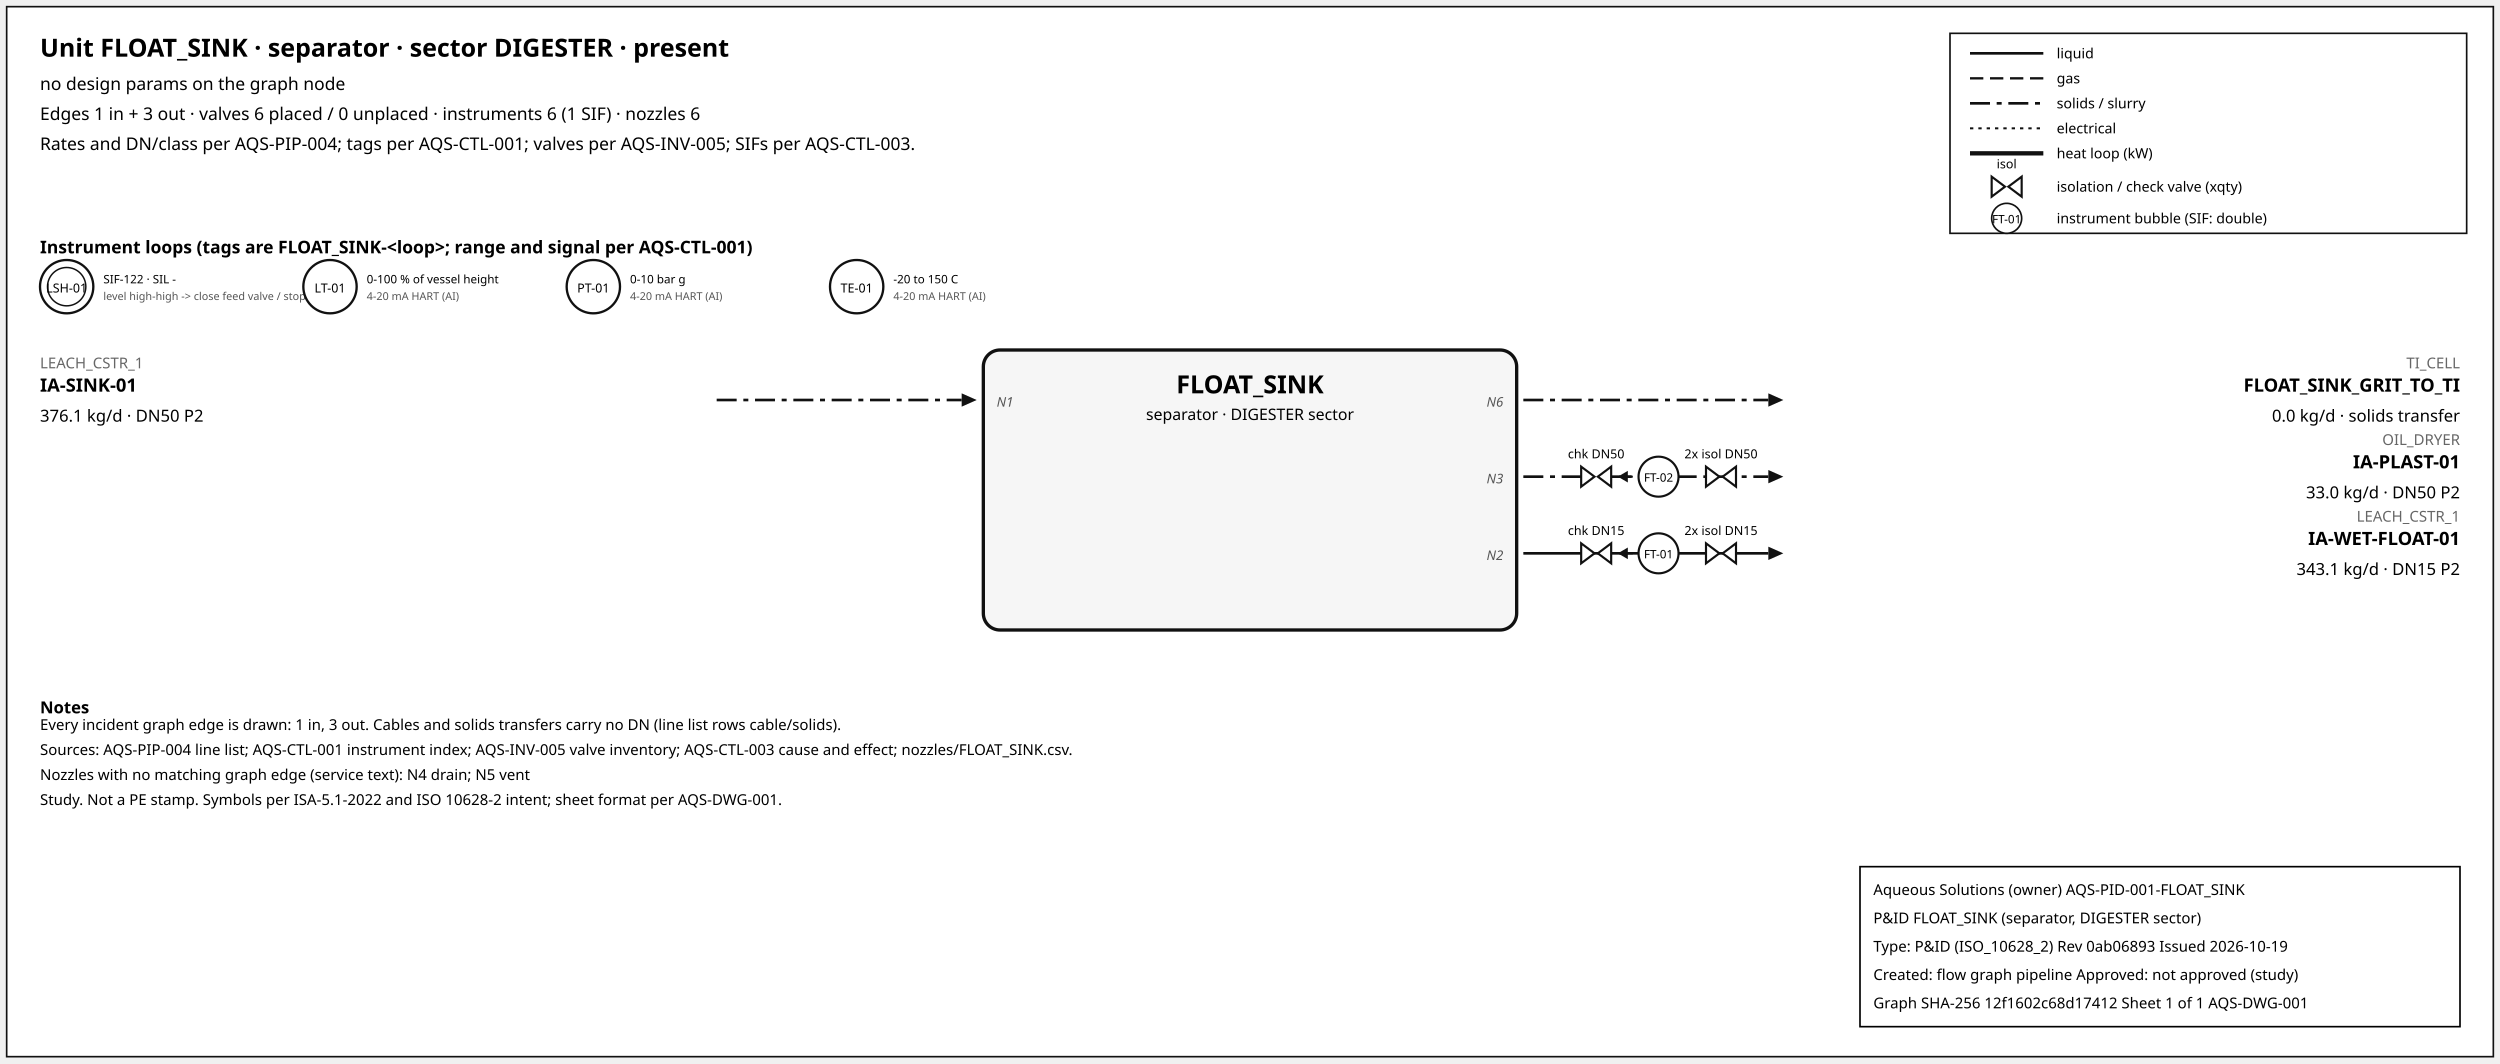
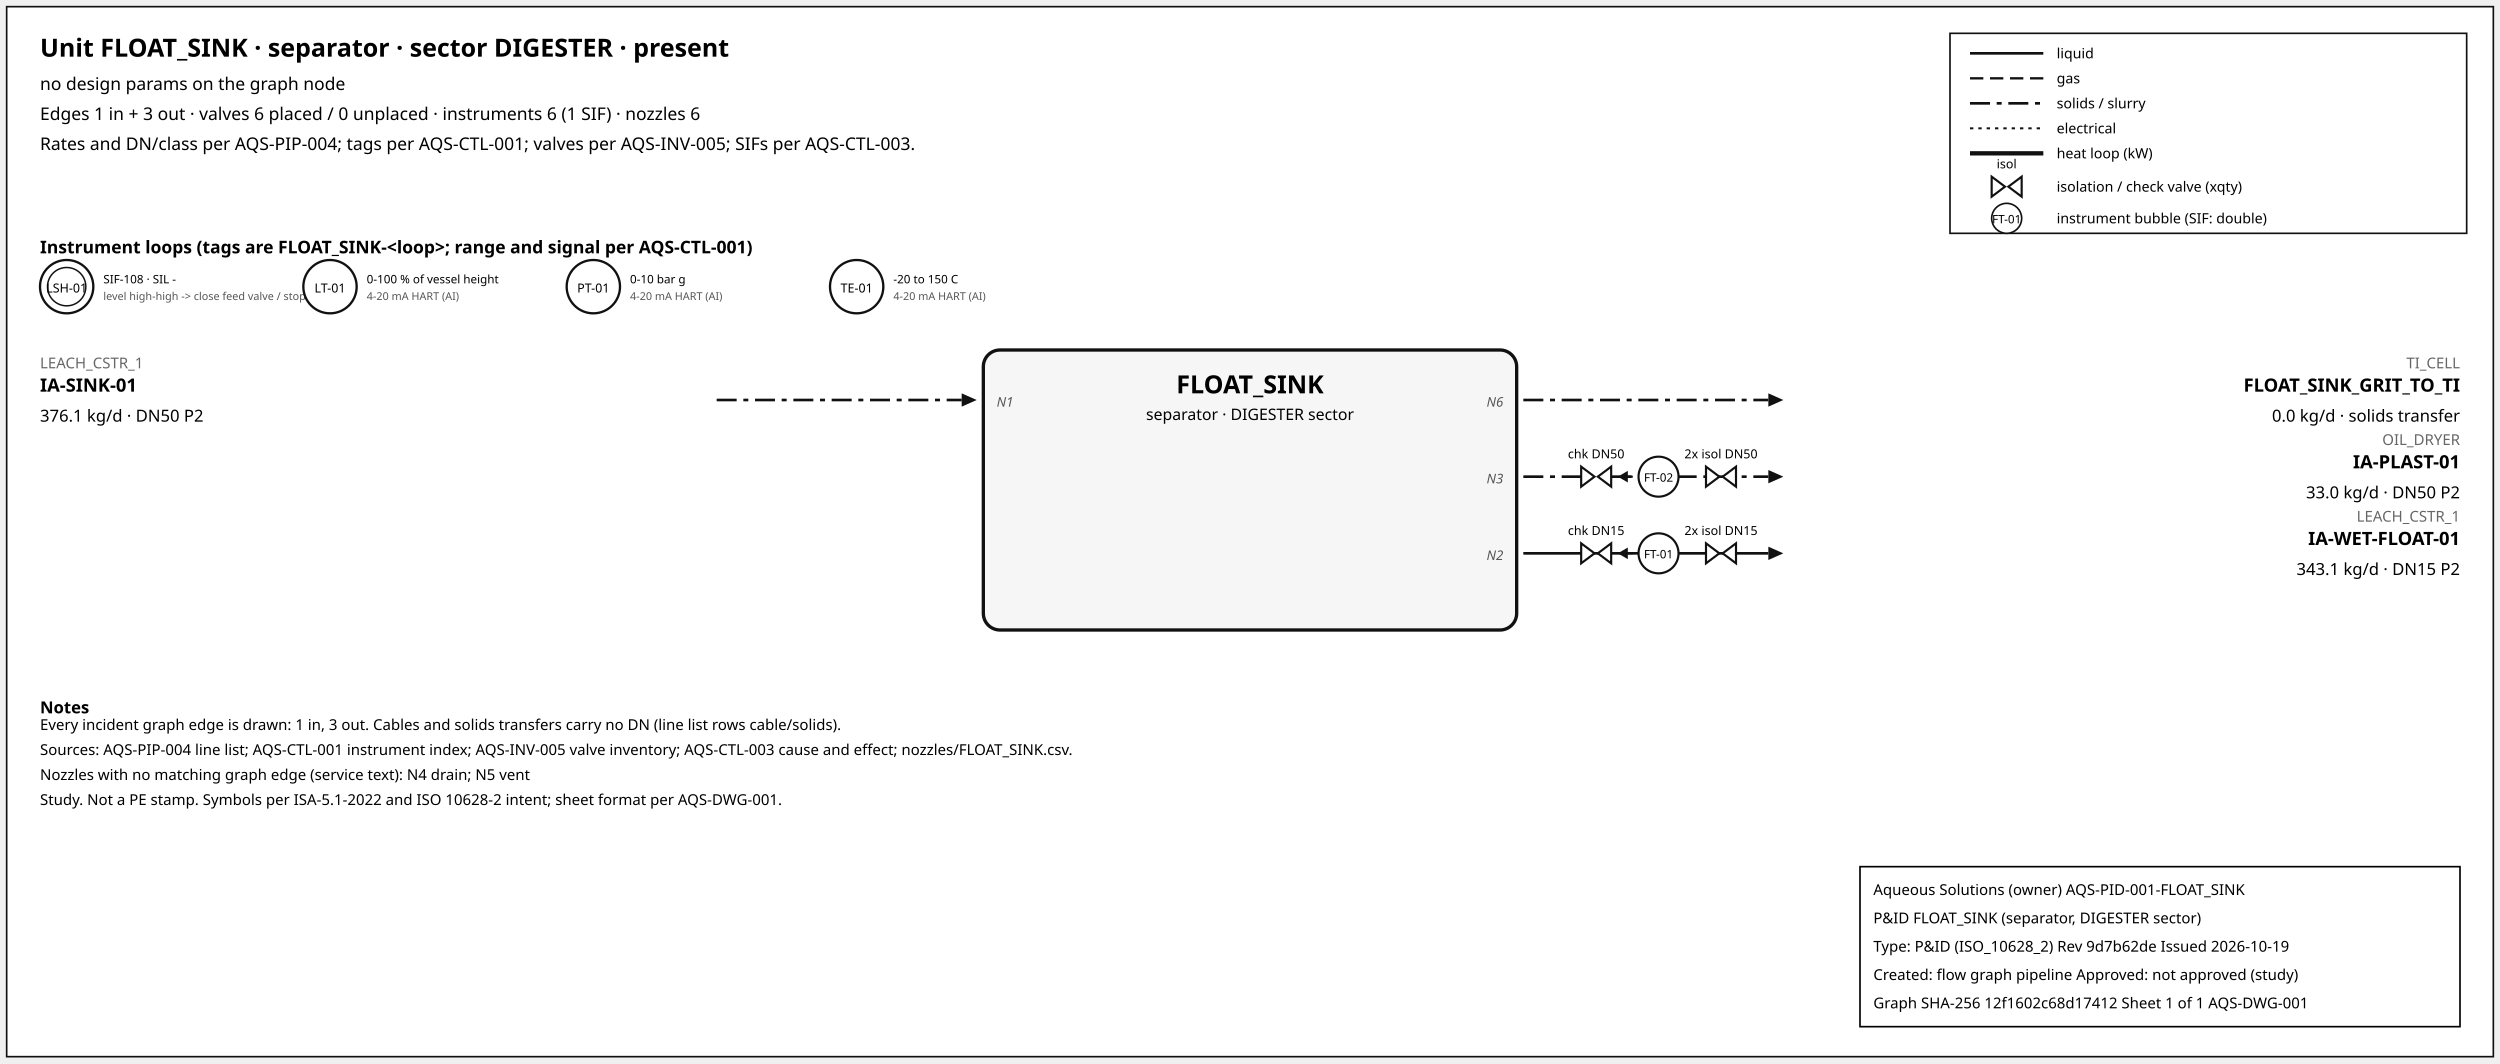
<svg xmlns="http://www.w3.org/2000/svg" width="1500" height="638" font-family="sans-serif">
  <rect x="4" y="4" width="1492" height="630" fill="white" stroke="#111" />
  <text x="24" y="34" font-size="15" font-weight="600">Unit FLOAT_SINK · separator · sector DIGESTER · present</text>
  <text x="24" y="54" font-size="10.5">no design params on the graph node</text>
  <text x="24" y="72" font-size="10.5">Edges 1 in + 3 out · valves 6 placed / 0 unplaced · instruments 6 (1 SIF) · nozzles 6</text>
  <text x="24" y="90" font-size="10.5">Rates and DN/class per AQS-PIP-004; tags per AQS-CTL-001; valves per AQS-INV-005; SIFs per AQS-CTL-003.</text>
  <rect x="1170" y="20" width="310" height="120" fill="white" stroke="#111" />
  <line x1="1182" y1="32" x2="1226" y2="32" stroke="#111" stroke-width="1.6" />
  <text x="1234" y="35" font-size="8.5">liquid</text>
  <line x1="1182" y1="47" x2="1226" y2="47" stroke="#111" stroke-width="1.4" stroke-dasharray="8,4" />
  <text x="1234" y="50" font-size="8.5">gas</text>
  <line x1="1182" y1="62" x2="1226" y2="62" stroke="#111" stroke-width="1.6" stroke-dasharray="12,4,3,4" />
  <text x="1234" y="65" font-size="8.5">solids / slurry</text>
  <line x1="1182" y1="77" x2="1226" y2="77" stroke="#111" stroke-width="1.2" stroke-dasharray="2,3" />
  <text x="1234" y="80" font-size="8.5">electrical</text>
  <line x1="1182" y1="92" x2="1226" y2="92" stroke="#111" stroke-width="2.6" />
  <text x="1234" y="95" font-size="8.5">heat loop (kW)</text>
  <path d="M 1195.0,106 L 1203.0,112 L 1195.0,118 Z M 1213.0,106 L 1205.0,112 L 1213.0,118 Z" fill="white" stroke="#111" stroke-width="1.3" />
  <text x="1204.0" y="101.0" font-size="7.5" text-anchor="middle">isol</text>
  <text x="1234" y="115" font-size="8.5">isolation / check valve (xqty)</text>
  <circle cx="1204" cy="131" r="9" fill="white" stroke="#111" />
  <text x="1204" y="134" font-size="7" text-anchor="middle">FT-01</text>
  <text x="1234" y="134" font-size="8.5">instrument bubble (SIF: double)</text>
  <text x="24" y="152" font-size="10.5" font-weight="600">Instrument loops (tags are FLOAT_SINK-&lt;loop&gt;; range and signal per AQS-CTL-001)</text>
  <circle cx="40" cy="172" r="16" fill="white" stroke="#111" stroke-width="1.4" />
  <circle cx="40" cy="172" r="11.5" fill="none" stroke="#111" stroke-width="0.9" />
  <text x="40" y="175.5" font-size="7.5" text-anchor="middle">LSH-01</text>
-   <text x="62" y="170" font-size="7">SIF-122 · SIL -</text>
+   <text x="62" y="170" font-size="7">SIF-108 · SIL -</text>
  <text x="62" y="180" font-size="6.5" fill="#555">level high-high -&gt; close feed valve / stop f</text>
  <circle cx="198" cy="172" r="16" fill="white" stroke="#111" stroke-width="1.4" />
  <text x="198" y="175.5" font-size="7.5" text-anchor="middle">LT-01</text>
  <text x="220" y="170" font-size="7">0-100 % of vessel height</text>
  <text x="220" y="180" font-size="6.5" fill="#555">4-20 mA HART (AI)</text>
  <circle cx="356" cy="172" r="16" fill="white" stroke="#111" stroke-width="1.4" />
  <text x="356" y="175.5" font-size="7.5" text-anchor="middle">PT-01</text>
  <text x="378" y="170" font-size="7">0-10 bar g</text>
  <text x="378" y="180" font-size="6.5" fill="#555">4-20 mA HART (AI)</text>
  <circle cx="514" cy="172" r="16" fill="white" stroke="#111" stroke-width="1.4" />
  <text x="514" y="175.5" font-size="7.5" text-anchor="middle">TE-01</text>
  <text x="536" y="170" font-size="7">-20 to 150 C</text>
  <text x="536" y="180" font-size="6.5" fill="#555">4-20 mA HART (AI)</text>
  <rect x="590" y="210" width="320" height="168" rx="10" fill="#f6f6f6" stroke="#111" stroke-width="2" />
  <text x="750.0" y="236" font-size="15" font-weight="700" text-anchor="middle">FLOAT_SINK</text>
  <text x="750.0" y="252" font-size="9.5" text-anchor="middle">separator · DIGESTER sector</text>
  <line x1="430" y1="240" x2="577" y2="240" stroke="#111" stroke-width="1.6" stroke-dasharray="12,4,3,4" class="edge-in" />
  <polygon points="586,240 577,236 577,244" fill="#111" />
  <text x="24" y="221" font-size="9" fill="#666" text-anchor="start">LEACH_CSTR_1</text>
  <text x="24" y="235" font-size="11" font-weight="600" text-anchor="start">IA-SINK-01</text>
  <text x="24" y="253" font-size="10" text-anchor="start">376.1 kg/d · DN50 P2</text>
  <text x="598" y="244" font-size="8" font-style="italic" fill="#555" text-anchor="start">N1</text>
  <line x1="914" y1="240" x2="1061" y2="240" stroke="#111" stroke-width="1.6" stroke-dasharray="12,4,3,4" class="edge-out" />
  <polygon points="1070,240 1061,236 1061,244" fill="#111" />
  <text x="1476" y="221" font-size="9" fill="#666" text-anchor="end">TI_CELL</text>
  <text x="1476" y="235" font-size="11" font-weight="600" text-anchor="end">FLOAT_SINK_GRIT_TO_TI</text>
  <text x="1476" y="253" font-size="10" text-anchor="end">0.0 kg/d · solids transfer</text>
  <text x="902" y="244" font-size="8" font-style="italic" fill="#555" text-anchor="end">N6</text>
  <line x1="914" y1="286" x2="1061" y2="286" stroke="#111" stroke-width="1.6" stroke-dasharray="12,4,3,4" class="edge-out" />
  <polygon points="1070,286 1061,282 1061,290" fill="#111" />
  <text x="1476" y="267" font-size="9" fill="#666" text-anchor="end">OIL_DRYER</text>
  <text x="1476" y="281" font-size="11" font-weight="600" text-anchor="end">IA-PLAST-01</text>
  <text x="1476" y="299" font-size="10" text-anchor="end">33.0 kg/d · DN50 P2</text>
  <text x="902" y="290" font-size="8" font-style="italic" fill="#555" text-anchor="end">N3</text>
  <line x1="979.7" y1="286" x2="971.7" y2="286" stroke="#111" stroke-width="1.2" />
  <polygon points="970.7,286 976.7,282.5 976.7,289.5" fill="#111" />
  <path d="M 948.7,280 L 956.7,286 L 948.7,292 Z M 966.7,280 L 958.7,286 L 966.7,292 Z" fill="white" stroke="#111" stroke-width="1.3" />
  <text x="957.7" y="275.0" font-size="7.5" text-anchor="middle">chk DN50</text>
  <path d="M 1023.6,280 L 1031.6,286 L 1023.6,292 Z M 1041.6,280 L 1033.6,286 L 1041.6,292 Z" fill="white" stroke="#111" stroke-width="1.3" />
  <text x="1032.6" y="275.0" font-size="7.5" text-anchor="middle">2x isol DN50</text>
  <circle cx="995.12" cy="286" r="12" fill="white" stroke="#111" stroke-width="1.3" />
  <text x="995.12" y="289" font-size="7" text-anchor="middle">FT-02</text>
  <line x1="914" y1="332" x2="1061" y2="332" stroke="#111" stroke-width="1.6" class="edge-out" />
  <polygon points="1070,332 1061,328 1061,336" fill="#111" />
  <text x="1476" y="313" font-size="9" fill="#666" text-anchor="end">LEACH_CSTR_1</text>
  <text x="1476" y="327" font-size="11" font-weight="600" text-anchor="end">IA-WET-FLOAT-01</text>
  <text x="1476" y="345" font-size="10" text-anchor="end">343.1 kg/d · DN15 P2</text>
  <text x="902" y="336" font-size="8" font-style="italic" fill="#555" text-anchor="end">N2</text>
  <line x1="979.7" y1="332" x2="971.7" y2="332" stroke="#111" stroke-width="1.2" />
  <polygon points="970.7,332 976.7,328.5 976.7,335.5" fill="#111" />
  <path d="M 948.7,326 L 956.7,332 L 948.7,338 Z M 966.7,326 L 958.7,332 L 966.7,338 Z" fill="white" stroke="#111" stroke-width="1.3" />
  <text x="957.7" y="321.0" font-size="7.5" text-anchor="middle">chk DN15</text>
  <path d="M 1023.6,326 L 1031.6,332 L 1023.6,338 Z M 1041.6,326 L 1033.6,332 L 1041.6,338 Z" fill="white" stroke="#111" stroke-width="1.3" />
  <text x="1032.6" y="321.0" font-size="7.5" text-anchor="middle">2x isol DN15</text>
  <circle cx="995.12" cy="332" r="12" fill="white" stroke="#111" stroke-width="1.3" />
  <text x="995.12" y="335" font-size="7" text-anchor="middle">FT-01</text>
  <text x="24" y="428" font-size="10" font-weight="600">Notes</text>
  <text x="24" y="438" font-size="9">Every incident graph edge is drawn: 1 in, 3 out. Cables and solids transfers carry no DN (line list rows cable/solids).</text>
  <text x="24" y="453" font-size="9">Sources: AQS-PIP-004 line list; AQS-CTL-001 instrument index; AQS-INV-005 valve inventory; AQS-CTL-003 cause and effect; nozzles/FLOAT_SINK.csv.</text>
  <text x="24" y="468" font-size="9">Nozzles with no matching graph edge (service text): N4 drain; N5 vent</text>
  <text x="24" y="483" font-size="9">Study. Not a PE stamp. Symbols per ISA-5.1-2022 and ISO 10628-2 intent; sheet format per AQS-DWG-001.</text>
  <g id="aqs-title-block">
    <rect x="1116" y="520" width="360" height="96" fill="white" stroke="black" stroke-width="1" />
    <text x="1124" y="537" font-size="9">Aqueous Solutions (owner)   AQS-PID-001-FLOAT_SINK</text>
    <text x="1124" y="554" font-size="9">P&amp;ID FLOAT_SINK (separator, DIGESTER sector)</text>
-     <text x="1124" y="571" font-size="9">Type: P&amp;ID (ISO_10628_2)   Rev 0ab06893   Issued 2026-10-19</text>
+     <text x="1124" y="571" font-size="9">Type: P&amp;ID (ISO_10628_2)   Rev 9d7b62de   Issued 2026-10-19</text>
    <text x="1124" y="588" font-size="9">Created: flow graph pipeline   Approved: not approved (study)</text>
    <text x="1124" y="605" font-size="9">Graph SHA-256 12f1602c68d17412   Sheet 1 of 1   AQS-DWG-001</text>
  </g>
</svg>
